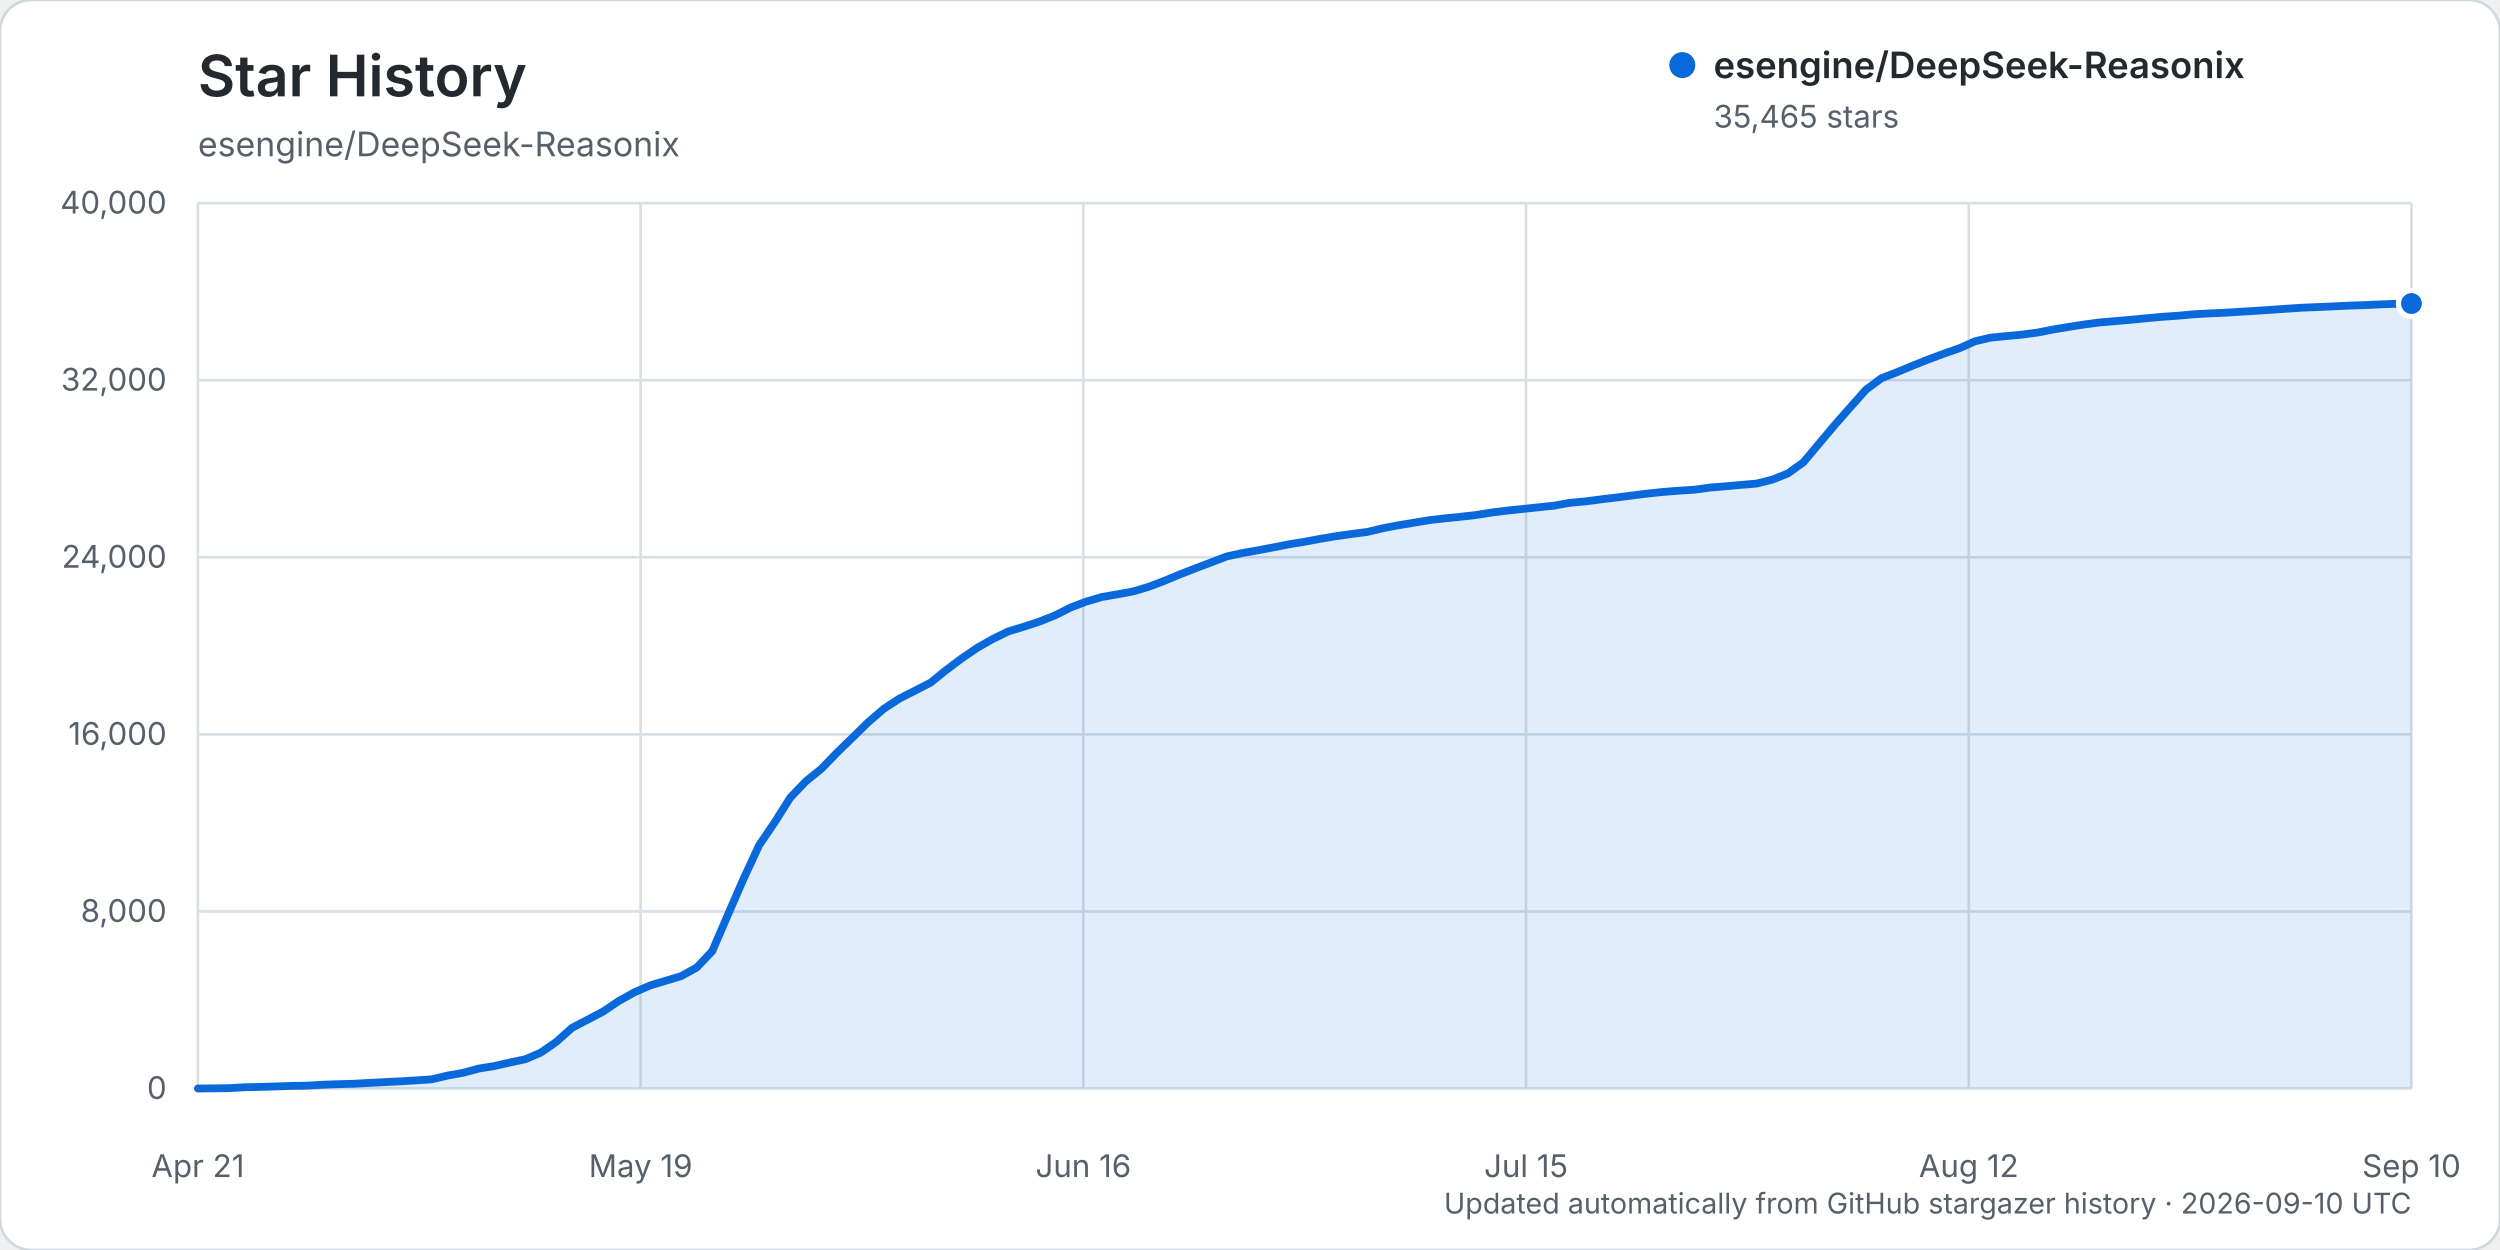
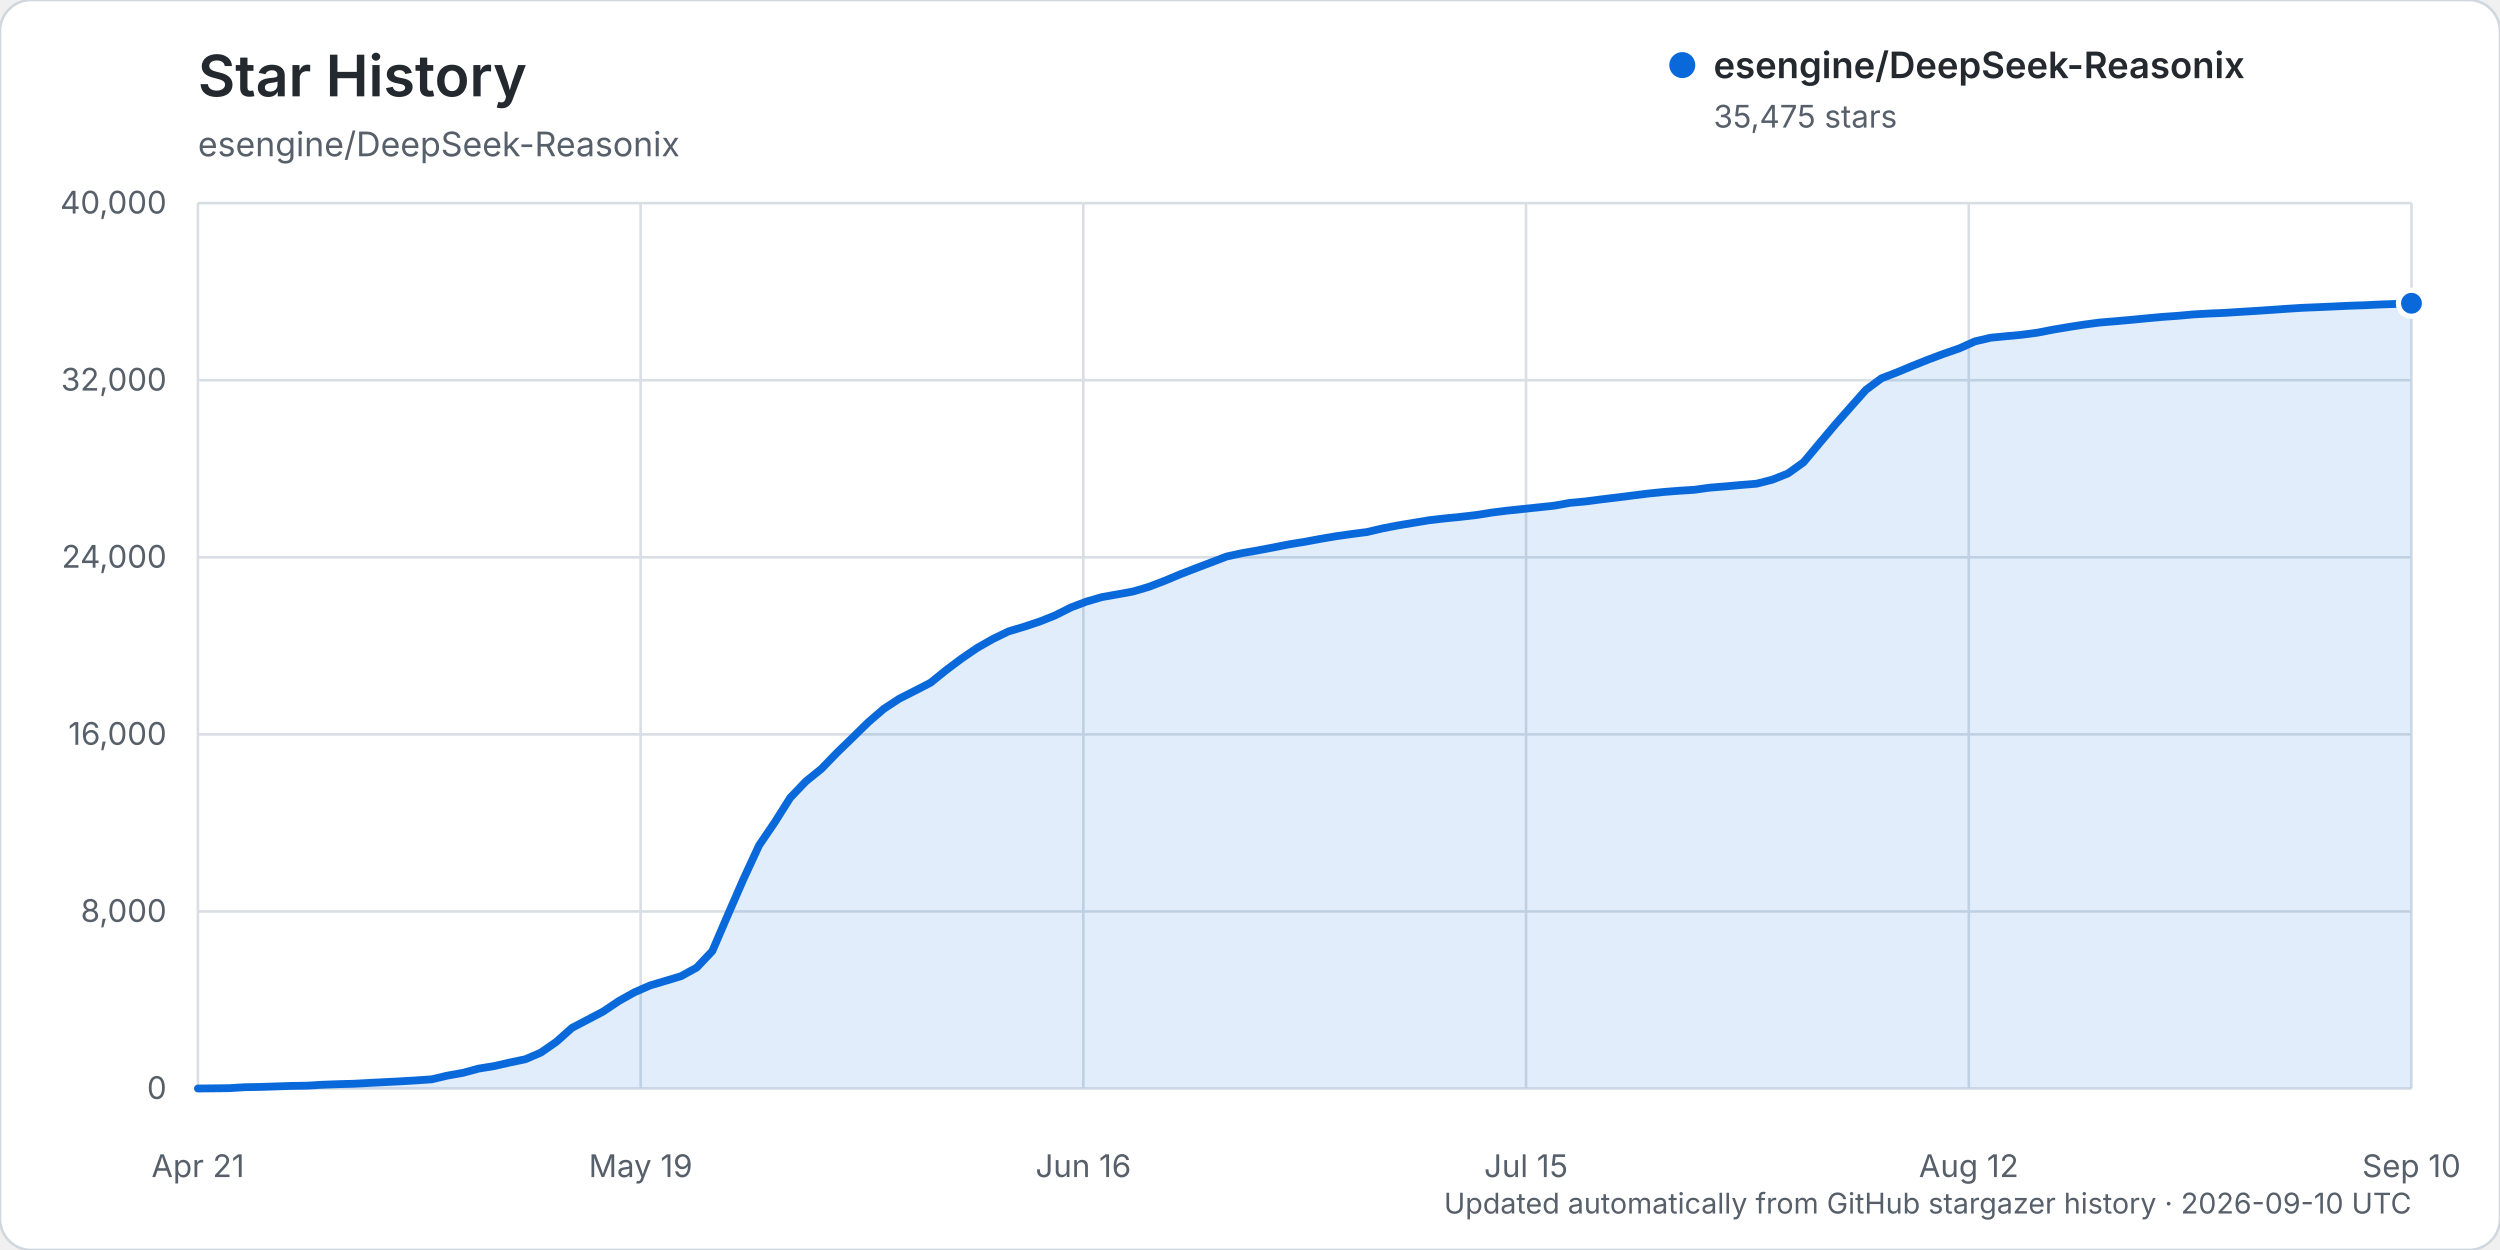
<svg xmlns="http://www.w3.org/2000/svg" width="960" height="480" viewBox="0 0 960 480" role="img" aria-labelledby="title description">
  <rect width="960" height="480" rx="12" fill="#ffffff" stroke="#d0d7de" />
  <text x="76" y="37" fill="#24292f" font-family="-apple-system, BlinkMacSystemFont, 'Segoe UI', sans-serif" font-size="22" font-weight="600">Star History</text>
  <text x="76" y="60" fill="#57606a" font-family="-apple-system, BlinkMacSystemFont, 'Segoe UI', sans-serif" font-size="13">esengine/DeepSeek-Reasonix</text>
  <g font-family="-apple-system, BlinkMacSystemFont, 'Segoe UI', sans-serif">
    <line x1="76" y1="418.00" x2="926" y2="418.00" stroke="#d8dee4" stroke-width="1" />
    <text x="64" y="422.00" text-anchor="end" fill="#57606a" font-size="12">0</text>
    <line x1="76" y1="350.00" x2="926" y2="350.00" stroke="#d8dee4" stroke-width="1" />
    <text x="64" y="354.00" text-anchor="end" fill="#57606a" font-size="12">8,000</text>
    <line x1="76" y1="282.00" x2="926" y2="282.00" stroke="#d8dee4" stroke-width="1" />
    <text x="64" y="286.00" text-anchor="end" fill="#57606a" font-size="12">16,000</text>
    <line x1="76" y1="214.00" x2="926" y2="214.00" stroke="#d8dee4" stroke-width="1" />
    <text x="64" y="218.00" text-anchor="end" fill="#57606a" font-size="12">24,000</text>
    <line x1="76" y1="146.00" x2="926" y2="146.00" stroke="#d8dee4" stroke-width="1" />
    <text x="64" y="150.00" text-anchor="end" fill="#57606a" font-size="12">32,000</text>
    <line x1="76" y1="78.00" x2="926" y2="78.00" stroke="#d8dee4" stroke-width="1" />
    <text x="64" y="82.00" text-anchor="end" fill="#57606a" font-size="12">40,000</text>
    <line x1="76.00" y1="78" x2="76.00" y2="418" stroke="#d8dee4" stroke-width="1" />
    <text x="76.00" y="452" text-anchor="middle" fill="#57606a" font-size="12">Apr 21</text>
    <line x1="246.00" y1="78" x2="246.00" y2="418" stroke="#d8dee4" stroke-width="1" />
    <text x="246.00" y="452" text-anchor="middle" fill="#57606a" font-size="12">May 19</text>
    <line x1="416.00" y1="78" x2="416.00" y2="418" stroke="#d8dee4" stroke-width="1" />
    <text x="416.00" y="452" text-anchor="middle" fill="#57606a" font-size="12">Jun 16</text>
    <line x1="586.00" y1="78" x2="586.00" y2="418" stroke="#d8dee4" stroke-width="1" />
    <text x="586.00" y="452" text-anchor="middle" fill="#57606a" font-size="12">Jul 15</text>
    <line x1="756.00" y1="78" x2="756.00" y2="418" stroke="#d8dee4" stroke-width="1" />
    <text x="756.00" y="452" text-anchor="middle" fill="#57606a" font-size="12">Aug 12</text>
    <line x1="926.00" y1="78" x2="926.00" y2="418" stroke="#d8dee4" stroke-width="1" />
    <text x="926.00" y="452" text-anchor="middle" fill="#57606a" font-size="12">Sep 10</text>
-     <path d="M76.00,417.99 L87.97,417.86 L93.96,417.49 L99.94,417.38 L105.93,417.19 L111.92,416.99 L117.90,416.90 L123.89,416.54 L129.87,416.32 L135.86,416.16 L141.85,415.84 L147.83,415.53 L153.82,415.23 L159.80,414.87 L165.79,414.46 L171.77,413.04 L177.76,411.97 L183.75,410.35 L189.73,409.38 L195.72,408.01 L201.70,406.76 L207.69,404.19 L213.68,400.02 L219.66,394.68 L225.65,391.56 L231.63,388.41 L237.62,384.38 L243.61,381.04 L249.59,378.42 L255.58,376.63 L261.56,374.83 L267.55,371.52 L273.54,365.19 L279.52,351.26 L285.51,337.52 L291.49,324.59 L297.48,315.79 L303.46,306.29 L309.45,300.03 L315.44,295.19 L321.42,289.00 L327.41,283.20 L333.39,277.33 L339.38,272.17 L345.37,268.25 L351.35,265.22 L357.34,262.14 L363.32,257.31 L369.31,252.81 L375.30,248.74 L381.28,245.33 L387.27,242.43 L393.25,240.63 L399.24,238.65 L405.23,236.26 L411.21,233.24 L417.20,230.98 L423.18,229.24 L429.17,228.19 L435.15,227.10 L441.14,225.32 L447.13,223.04 L453.11,220.54 L459.10,218.22 L465.08,215.95 L471.07,213.67 L477.06,212.37 L483.04,211.32 L489.03,210.18 L495.01,209.00 L501.00,208.03 L506.99,206.91 L512.97,205.90 L518.96,205.06 L524.94,204.28 L530.93,202.86 L536.92,201.72 L542.90,200.72 L548.89,199.73 L554.87,199.04 L560.86,198.44 L566.85,197.76 L572.83,196.80 L578.82,196.06 L584.80,195.43 L590.79,194.80 L596.77,194.17 L602.76,193.08 L608.75,192.54 L614.73,191.76 L620.72,191.03 L626.70,190.27 L632.69,189.52 L638.68,188.90 L644.66,188.42 L650.65,188.05 L656.63,187.22 L662.62,186.74 L668.61,186.19 L674.59,185.69 L680.58,184.17 L686.56,181.78 L692.55,177.48 L698.54,170.33 L704.52,163.22 L710.51,156.42 L716.49,149.68 L722.48,145.23 L728.46,142.92 L734.45,140.42 L740.44,138.04 L746.42,135.80 L752.41,133.73 L758.39,131.05 L764.38,129.65 L770.37,129.06 L776.35,128.51 L782.34,127.72 L788.32,126.54 L794.31,125.54 L800.30,124.61 L806.28,123.81 L812.27,123.31 L818.25,122.79 L824.24,122.21 L830.23,121.66 L836.21,121.24 L842.20,120.70 L848.18,120.36 L854.17,120.11 L860.15,119.72 L866.14,119.36 L872.13,118.96 L878.11,118.54 L884.10,118.15 L890.08,117.91 L896.07,117.64 L902.06,117.36 L908.04,117.17 L914.03,116.88 L920.01,116.67 L926.00,116.55 L926.00,418.00 L76.00,418.00 Z" fill="#0969da" opacity="0.12" />
-     <path d="M76.00,417.99 L87.97,417.86 L93.96,417.49 L99.94,417.38 L105.93,417.19 L111.92,416.99 L117.90,416.90 L123.89,416.54 L129.87,416.32 L135.86,416.16 L141.85,415.84 L147.83,415.53 L153.82,415.23 L159.80,414.87 L165.79,414.46 L171.77,413.04 L177.76,411.97 L183.75,410.35 L189.73,409.38 L195.72,408.01 L201.70,406.76 L207.69,404.19 L213.68,400.02 L219.66,394.68 L225.65,391.56 L231.63,388.41 L237.62,384.38 L243.61,381.04 L249.59,378.42 L255.58,376.63 L261.56,374.83 L267.55,371.52 L273.54,365.19 L279.52,351.26 L285.51,337.52 L291.49,324.59 L297.48,315.79 L303.46,306.29 L309.45,300.03 L315.44,295.19 L321.42,289.00 L327.41,283.20 L333.39,277.33 L339.38,272.17 L345.37,268.25 L351.35,265.22 L357.34,262.14 L363.32,257.31 L369.31,252.81 L375.30,248.74 L381.28,245.33 L387.27,242.43 L393.25,240.63 L399.24,238.65 L405.23,236.26 L411.21,233.24 L417.20,230.98 L423.18,229.24 L429.17,228.19 L435.15,227.10 L441.14,225.32 L447.13,223.04 L453.11,220.54 L459.10,218.22 L465.08,215.95 L471.07,213.67 L477.06,212.37 L483.04,211.32 L489.03,210.18 L495.01,209.00 L501.00,208.03 L506.99,206.91 L512.97,205.90 L518.96,205.06 L524.94,204.28 L530.93,202.86 L536.92,201.72 L542.90,200.72 L548.89,199.73 L554.87,199.04 L560.86,198.44 L566.85,197.76 L572.83,196.80 L578.82,196.06 L584.80,195.43 L590.79,194.80 L596.77,194.17 L602.76,193.08 L608.75,192.54 L614.73,191.76 L620.72,191.03 L626.70,190.27 L632.69,189.52 L638.68,188.90 L644.66,188.42 L650.65,188.05 L656.63,187.22 L662.62,186.74 L668.61,186.19 L674.59,185.69 L680.58,184.17 L686.56,181.78 L692.55,177.48 L698.54,170.33 L704.52,163.22 L710.51,156.42 L716.49,149.68 L722.48,145.23 L728.46,142.92 L734.45,140.42 L740.44,138.04 L746.42,135.80 L752.41,133.73 L758.39,131.05 L764.38,129.65 L770.37,129.06 L776.35,128.51 L782.34,127.72 L788.32,126.54 L794.31,125.54 L800.30,124.61 L806.28,123.81 L812.27,123.31 L818.25,122.79 L824.24,122.21 L830.23,121.66 L836.21,121.24 L842.20,120.70 L848.18,120.36 L854.17,120.11 L860.15,119.72 L866.14,119.36 L872.13,118.96 L878.11,118.54 L884.10,118.15 L890.08,117.91 L896.07,117.64 L902.06,117.36 L908.04,117.17 L914.03,116.88 L920.01,116.67 L926.00,116.55" fill="none" stroke="#0969da" stroke-width="3" stroke-linecap="round" stroke-linejoin="round" />
-     <circle cx="926.00" cy="116.55" r="5" fill="#0969da" stroke="#ffffff" stroke-width="2" />
+     <path d="M76.00,417.99 L87.97,417.86 L93.96,417.49 L99.94,417.38 L105.93,417.19 L111.92,416.99 L117.90,416.90 L123.89,416.54 L129.87,416.32 L135.86,416.16 L141.85,415.84 L147.83,415.53 L153.82,415.23 L159.80,414.87 L165.79,414.46 L171.77,413.04 L177.76,411.97 L183.75,410.35 L189.73,409.38 L195.72,408.01 L201.70,406.76 L207.69,404.19 L213.68,400.03 L219.66,394.69 L225.65,391.56 L231.63,388.42 L237.62,384.39 L243.61,381.05 L249.59,378.43 L255.58,376.64 L261.56,374.84 L267.55,371.53 L273.54,365.20 L279.52,351.27 L285.51,337.53 L291.49,324.60 L297.48,315.80 L303.46,306.31 L309.45,300.05 L315.44,295.21 L321.42,289.02 L327.41,283.22 L333.39,277.36 L339.38,272.19 L345.37,268.27 L351.35,265.25 L357.34,262.16 L363.32,257.33 L369.31,252.84 L375.30,248.76 L381.28,245.36 L387.27,242.46 L393.25,240.66 L399.24,238.68 L405.23,236.29 L411.21,233.27 L417.20,231.01 L423.18,229.27 L429.17,228.22 L435.15,227.12 L441.14,225.35 L447.13,223.06 L453.11,220.56 L459.10,218.24 L465.08,215.97 L471.07,213.69 L477.06,212.39 L483.04,211.35 L489.03,210.21 L495.01,209.03 L501.00,208.06 L506.99,206.94 L512.97,205.92 L518.96,205.08 L524.94,204.30 L530.93,202.89 L536.92,201.74 L542.90,200.75 L548.89,199.75 L554.87,199.07 L560.86,198.47 L566.85,197.78 L572.83,196.83 L578.82,196.08 L584.80,195.45 L590.79,194.82 L596.77,194.19 L602.76,193.11 L608.75,192.56 L614.73,191.78 L620.72,191.06 L626.70,190.30 L632.69,189.55 L638.68,188.93 L644.66,188.46 L650.65,188.08 L656.63,187.25 L662.62,186.77 L668.61,186.22 L674.59,185.73 L680.58,184.20 L686.56,181.82 L692.55,177.53 L698.54,170.37 L704.52,163.26 L710.51,156.46 L716.49,149.72 L722.48,145.27 L728.46,142.97 L734.45,140.47 L740.44,138.08 L746.42,135.84 L752.41,133.77 L758.39,131.09 L764.38,129.69 L770.37,129.10 L776.35,128.55 L782.34,127.76 L788.32,126.59 L794.31,125.58 L800.30,124.65 L806.28,123.85 L812.27,123.36 L818.25,122.83 L824.24,122.25 L830.23,121.70 L836.21,121.28 L842.20,120.74 L848.18,120.40 L854.17,120.15 L860.15,119.76 L866.14,119.40 L872.13,119.00 L878.11,118.58 L884.10,118.20 L890.08,117.95 L896.07,117.69 L902.06,117.41 L908.04,117.21 L914.03,116.92 L920.01,116.71 L926.00,116.46 L926.00,418.00 L76.00,418.00 Z" fill="#0969da" opacity="0.12" />
+     <path d="M76.00,417.99 L87.97,417.86 L93.96,417.49 L99.94,417.38 L105.93,417.19 L111.92,416.99 L117.90,416.90 L123.89,416.54 L129.87,416.32 L135.86,416.16 L141.85,415.84 L147.83,415.53 L153.82,415.23 L159.80,414.87 L165.79,414.46 L171.77,413.04 L177.76,411.97 L183.75,410.35 L189.73,409.38 L195.72,408.01 L201.70,406.76 L207.69,404.19 L213.68,400.03 L219.66,394.69 L225.65,391.56 L231.63,388.42 L237.62,384.39 L243.61,381.05 L249.59,378.43 L255.58,376.64 L261.56,374.84 L267.55,371.53 L273.54,365.20 L279.52,351.27 L285.51,337.53 L291.49,324.60 L297.48,315.80 L303.46,306.31 L309.45,300.05 L315.44,295.21 L321.42,289.02 L327.41,283.22 L333.39,277.36 L339.38,272.19 L345.37,268.27 L351.35,265.25 L357.34,262.16 L363.32,257.33 L369.31,252.84 L375.30,248.76 L381.28,245.36 L387.27,242.46 L393.25,240.66 L399.24,238.68 L405.23,236.29 L411.21,233.27 L417.20,231.01 L423.18,229.27 L429.17,228.22 L435.15,227.12 L441.14,225.35 L447.13,223.06 L453.11,220.56 L459.10,218.24 L465.08,215.97 L471.07,213.69 L477.06,212.39 L483.04,211.35 L489.03,210.21 L495.01,209.03 L501.00,208.06 L506.99,206.94 L512.97,205.92 L518.96,205.08 L524.94,204.30 L530.93,202.89 L536.92,201.74 L542.90,200.75 L548.89,199.75 L554.87,199.07 L560.86,198.47 L566.85,197.78 L572.83,196.83 L578.82,196.08 L584.80,195.45 L590.79,194.82 L596.77,194.19 L602.76,193.11 L608.75,192.56 L614.73,191.78 L620.72,191.06 L626.70,190.30 L632.69,189.55 L638.68,188.93 L644.66,188.46 L650.65,188.08 L656.63,187.25 L662.62,186.77 L668.61,186.22 L674.59,185.73 L680.58,184.20 L686.56,181.82 L692.55,177.53 L698.54,170.37 L704.52,163.26 L710.51,156.46 L716.49,149.72 L722.48,145.27 L728.46,142.97 L734.45,140.47 L740.44,138.08 L746.42,135.84 L752.41,133.77 L758.39,131.09 L764.38,129.69 L770.37,129.10 L776.35,128.55 L782.34,127.76 L788.32,126.59 L794.31,125.58 L800.30,124.65 L806.28,123.85 L812.27,123.36 L818.25,122.83 L824.24,122.25 L830.23,121.70 L836.21,121.28 L842.20,120.74 L848.18,120.40 L854.17,120.15 L860.15,119.76 L866.14,119.40 L872.13,119.00 L878.11,118.58 L884.10,118.20 L890.08,117.95 L896.07,117.69 L902.06,117.41 L908.04,117.21 L914.03,116.92 L920.01,116.71 L926.00,116.46" fill="none" stroke="#0969da" stroke-width="3" stroke-linecap="round" stroke-linejoin="round" />
+     <circle cx="926.00" cy="116.46" r="5" fill="#0969da" stroke="#ffffff" stroke-width="2" />
    <g transform="translate(646, 25)">
      <circle cx="0" cy="0" r="5" fill="#0969da" />
      <text x="12" y="5" fill="#24292f" font-size="14" font-weight="600">esengine/DeepSeek-Reasonix</text>
-       <text x="12" y="24" fill="#57606a" font-size="12">35,465 stars</text>
+       <text x="12" y="24" fill="#57606a" font-size="12">35,475 stars</text>
    </g>
    <text x="926" y="466" text-anchor="end" fill="#57606a" font-size="11">Updated automatically from GitHub stargazer history · 2026-09-10 UTC</text>
  </g>
</svg>
